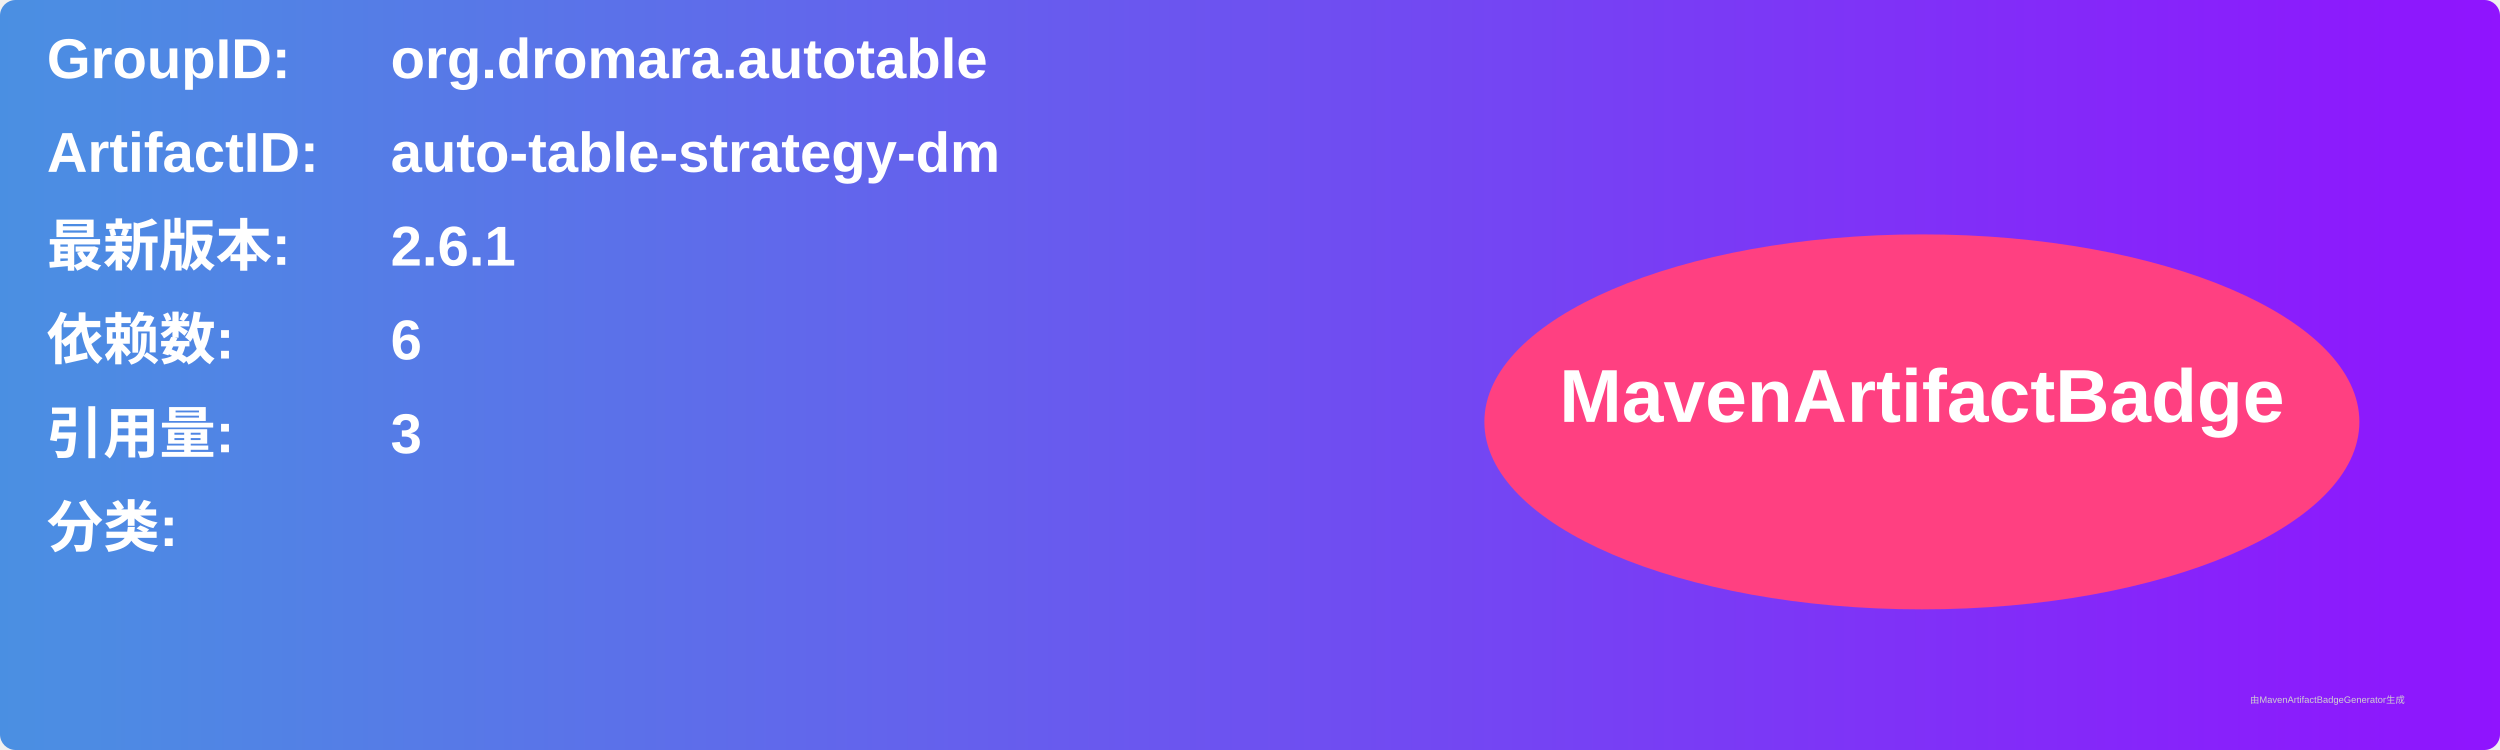
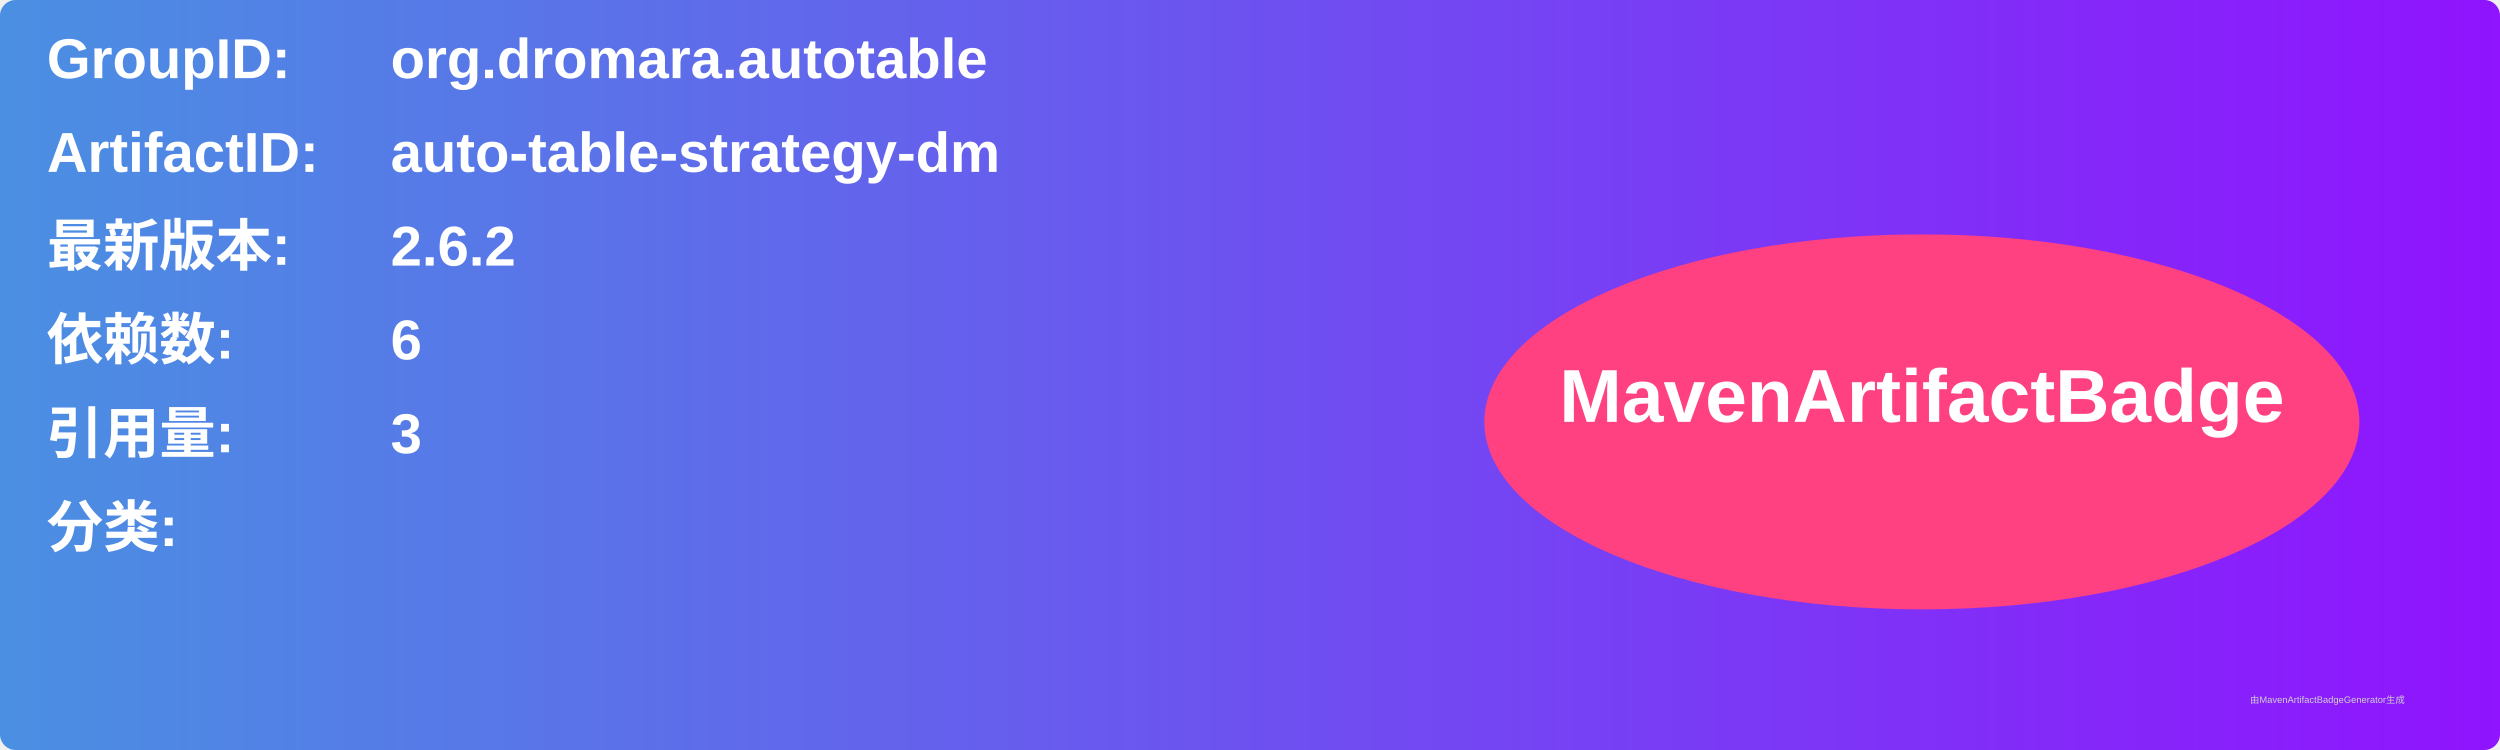
<svg xmlns="http://www.w3.org/2000/svg" width="800" height="240" viewBox="0 0 800 240">
  <linearGradient id="grad" x1="0%" y1="0%" x2="100%" y2="0%">
    <stop offset="0%" stop-color="#4a90e2" />
    <stop offset="100%" stop-color="#9013fe" />
  </linearGradient>
  <rect width="100%" height="100%" rx="5" ry="5" fill="url(#grad)" />
  <g transform="translate(15, 15)">
    <text x="0" y="10" font-family="Arial" font-size="18" fill="white" font-weight="bold" width="260">GroupID:</text>
    <text x="110" y="10" font-family="Arial" font-size="18" fill="white" font-weight="bold" width="460">org.dromara.autotable</text>
    <text x="0" y="40" font-family="Arial" font-size="18" fill="white" font-weight="bold" width="260">ArtifactID:</text>
    <text x="110" y="40" font-family="Arial" font-size="18" fill="white" font-weight="bold" width="460">auto-table-strategy-dm</text>
    <text x="0" y="70" font-family="Arial" font-size="18" fill="white" font-weight="bold">最新版本:</text>
    <text x="110" y="70" font-family="Arial" font-size="18" fill="white" font-weight="bold">
-       <tspan font-weight="bold">2.6.1</tspan>
+       <tspan font-weight="bold">2.6.2</tspan>
    </text>
    <text x="0" y="100" font-family="Arial" font-size="18" fill="white" font-weight="bold">依赖数: </text>
    <text x="110" y="100" font-family="Arial" font-size="18" fill="white">
      <tspan font-weight="bold">6</tspan>
    </text>
    <text x="0" y="130" font-family="Arial" font-size="18" fill="white" font-weight="bold">引用量: </text>
    <text x="110" y="130" font-family="Arial" font-size="18" fill="white">
      <tspan font-weight="bold">3</tspan>
    </text>
    <text x="0" y="160" font-family="Arial" font-size="18" fill="white" font-weight="bold">分类:</text>
    <text x="10" y="190" font-family="Arial" font-size="10" fill="white">
      <tspan font-weight="bold" />
    </text>
    <ellipse cx="600" cy="120" rx="140" ry="60" fill="#ff4081" />
    <text x="600" y="120" text-anchor="middle" font-family="Arial" font-size="24" fill="white" font-weight="bold">MavenArtifactBadge</text>
  </g>
  <text x="720" y="225" font-family="Arial" font-size="3" fill="#d0d0d0">由MavenArtifactBadgeGenerator生成</text>
</svg>
